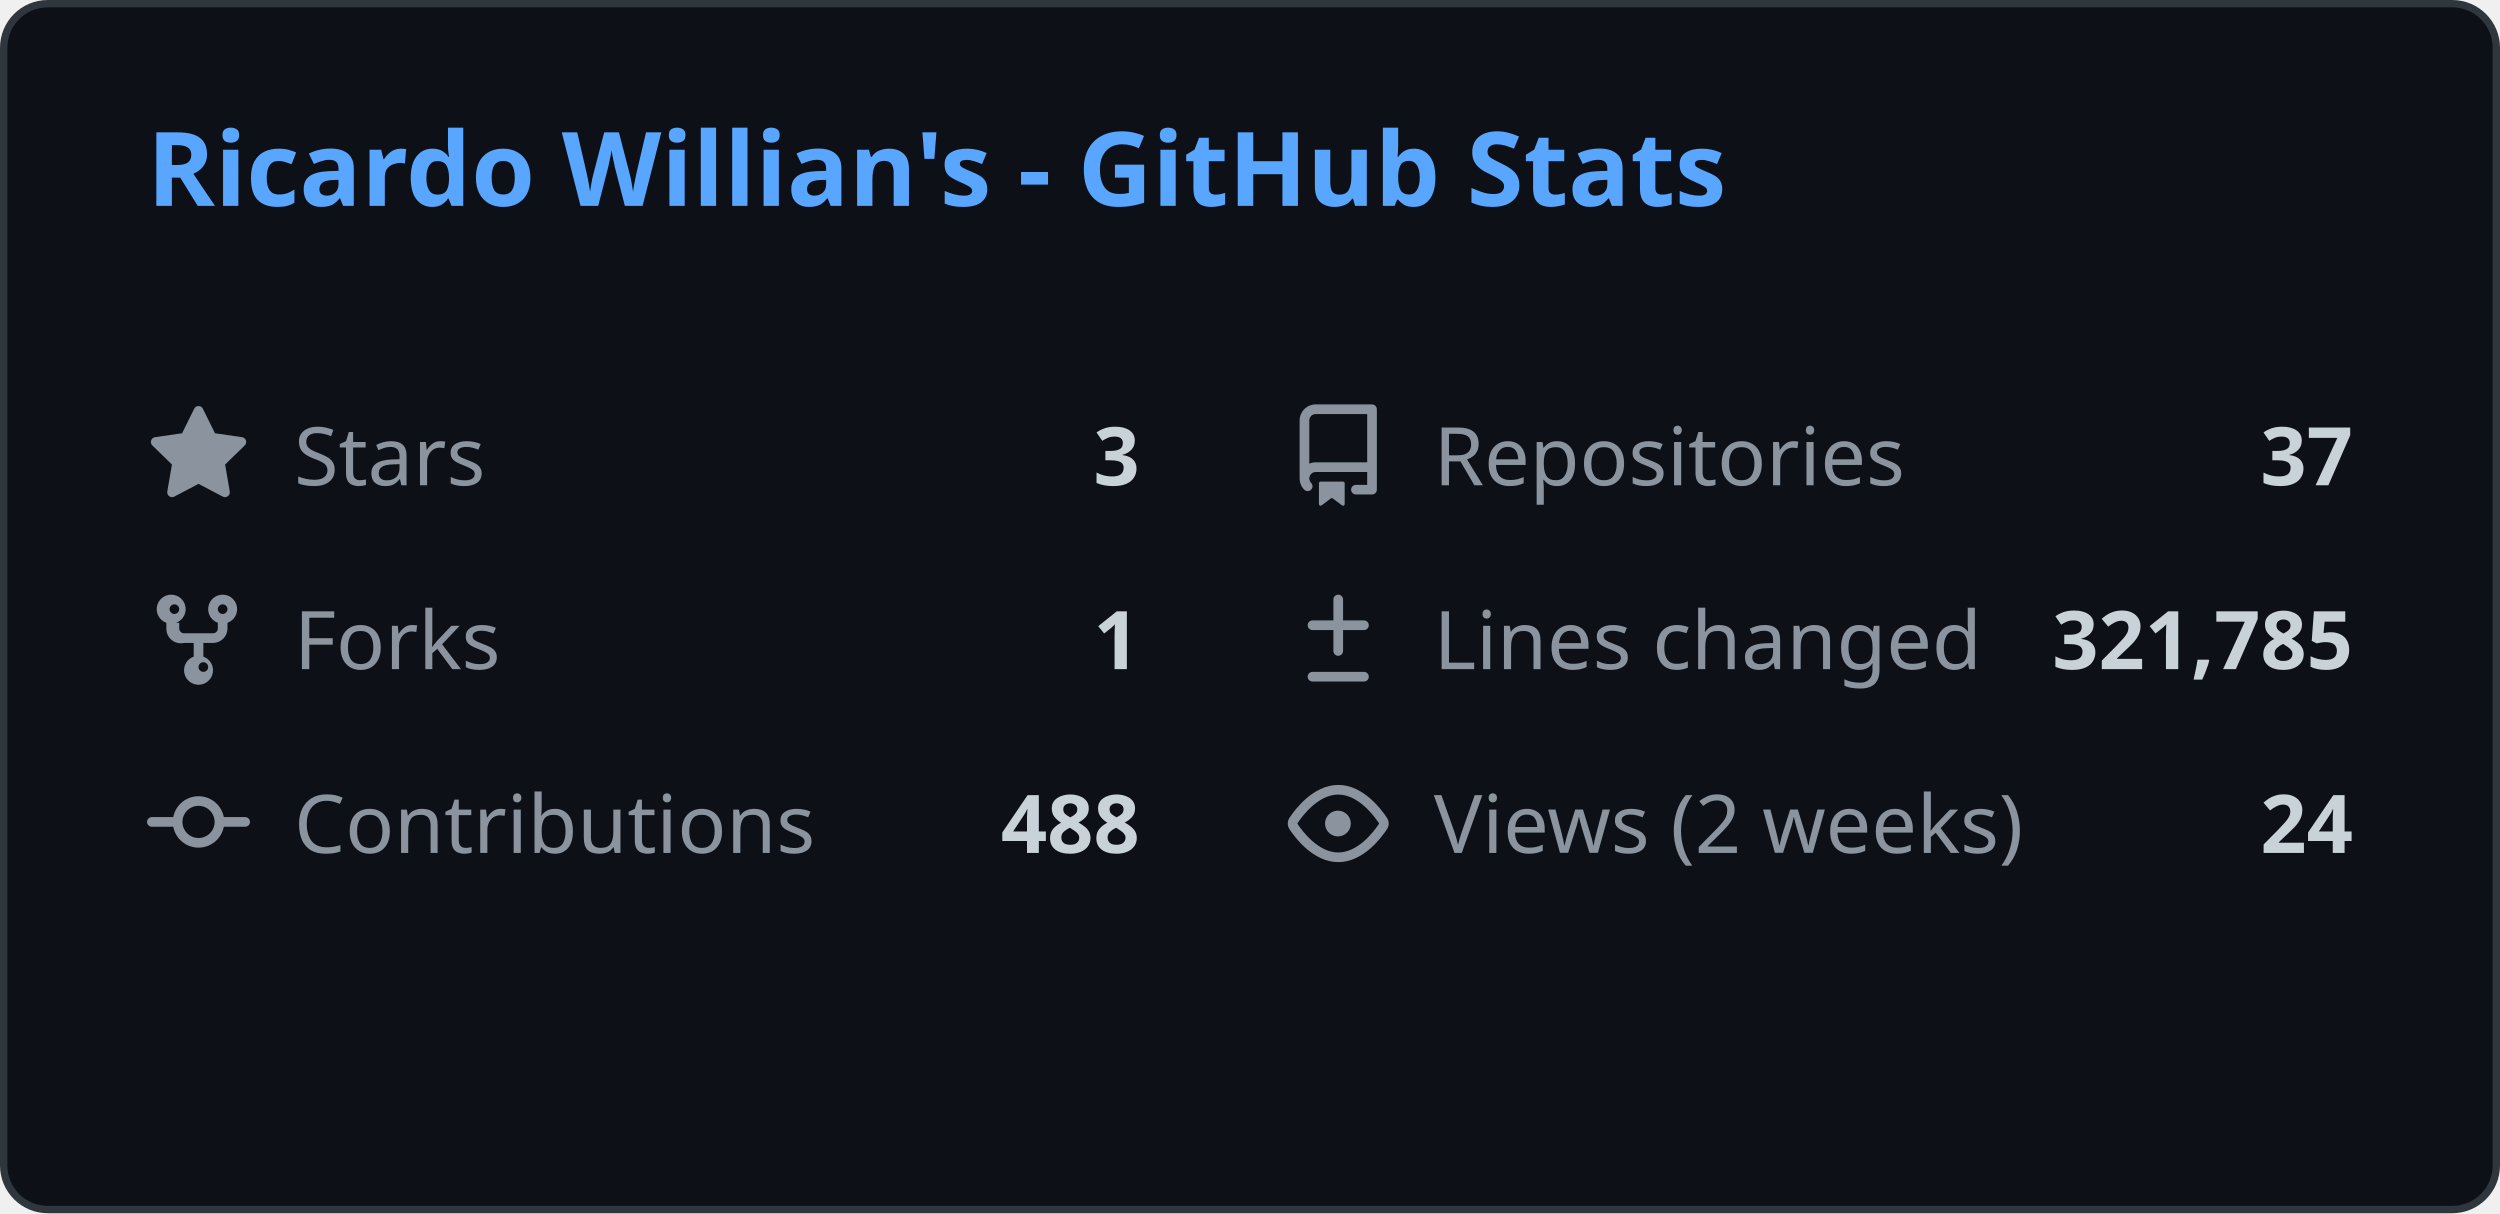
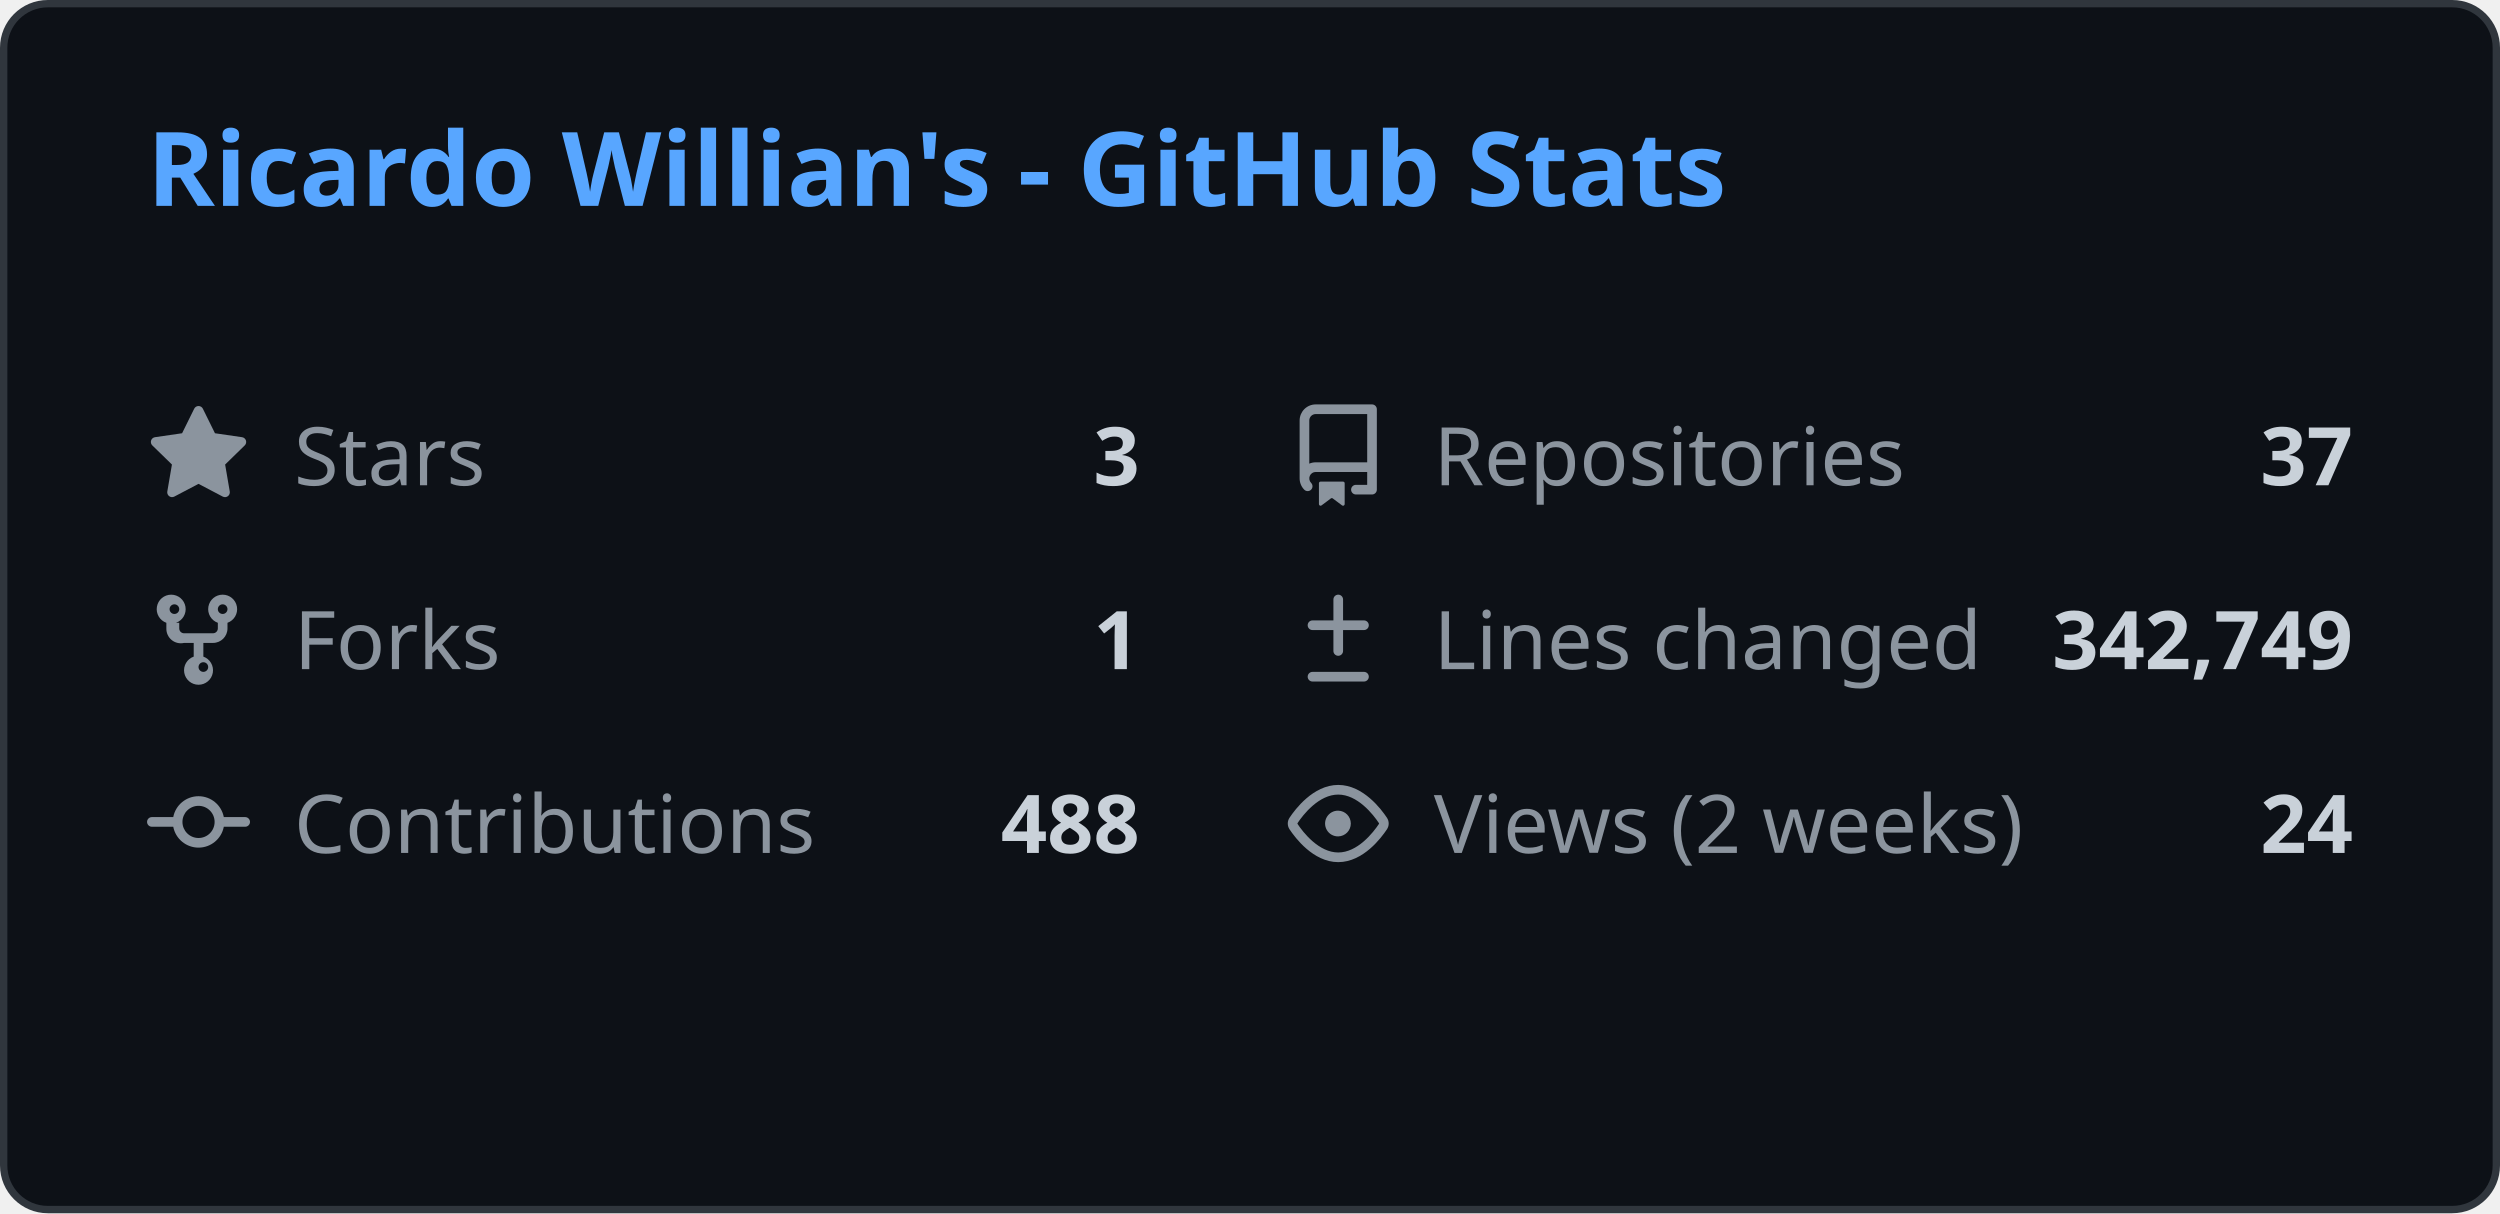
<svg xmlns="http://www.w3.org/2000/svg" width="340" height="165" viewBox="0 0 340 165" fill="none">
  <style>
    .header { font: 600 14px 'Segoe UI', Ubuntu, Sans-Serif; fill: #58a6ff; }
    .stat-label { font: 400 11px 'Segoe UI', Ubuntu, Sans-Serif; fill: #8b949e; }
    .stat-value { font: 600 11px 'Segoe UI', Ubuntu, Sans-Serif; fill: #c9d1d9; }
    .icon { fill: #8b949e; }
    
    @media (prefers-color-scheme: light) {
      .header { fill: #0969da; }
      .stat-label { fill: #57606a; }
      .stat-value { fill: #1f2328; }
      .icon { fill: #57606a; }
      rect.bg { fill: #ffffff !important; stroke: #d0d7de !important; }
    }
  </style>
  <rect class="bg" x="0.5" y="0.5" rx="6" width="339" height="164" fill="#0d1117" stroke="#30363d" />
  <g transform="translate(20, 28)">
    <text class="header">Ricardo Willian's - GitHub Stats</text>
  </g>
  <g transform="translate(20, 55)">
    <svg class="icon" viewBox="0 0 16 16" width="14" height="14">
      <path d="M8 .25a.75.75 0 01.673.418l1.882 3.815 4.21.612a.75.75 0 01.416 1.279l-3.046 2.97.719 4.192a.75.75 0 01-1.088.791L8 12.347l-3.766 1.98a.75.75 0 01-1.088-.79l.72-4.194L.818 6.374a.75.75 0 01.416-1.28l4.21-.611L7.327.668A.75.75 0 018 .25z" />
    </svg>
    <text class="stat-label" x="20" y="11">Stars</text>
    <text class="stat-value" x="135" y="11" text-anchor="end">3</text>
  </g>
  <g transform="translate(175, 55)">
    <svg class="icon" viewBox="0 0 16 16" width="14" height="14">
      <path d="M2 2.5A2.5 2.5 0 014.5 0h8.75a.75.75 0 01.75.75v12.5a.75.75 0 01-.75.75h-2.5a.75.75 0 110-1.5h1.75v-2h-8a1 1 0 00-.714 1.7.75.75 0 01-1.072 1.05A2.495 2.495 0 012 11.5v-9zm10.5-1H4.5a1 1 0 00-1 1v6.708A2.486 2.486 0 014.5 9h8V1.5zM5 12.25v3.25a.25.25 0 00.4.2l1.45-1.087a.25.25 0 01.3 0L8.6 15.7a.25.25 0 00.4-.2v-3.25a.25.25 0 00-.25-.25h-3.5a.25.25 0 00-.25.25z" />
    </svg>
    <text class="stat-label" x="20" y="11">Repositories</text>
    <text class="stat-value" x="145" y="11" text-anchor="end">37</text>
  </g>
  <g transform="translate(20, 80)">
    <svg class="icon" viewBox="0 0 16 16" width="14" height="14">
      <path d="M5 5.372v.878c0 .414.336.75.75.75h4.5a.75.75 0 00.75-.75v-.878a2.25 2.25 0 111.5 0v.878a2.25 2.25 0 01-2.25 2.25h-1.5v2.128a2.251 2.251 0 11-1.5 0V8.5h-1.5A2.25 2.25 0 013 6.25v-.878a2.25 2.25 0 111.5 0zM5 3.25a.75.75 0 10-1.5 0 .75.75 0 001.5 0zm6.75.75a.75.75 0 10-.75-.75.75.75 0 00.75.75zM8 12.25a.75.75 0 101.5 0 .75.75 0 00-1.5 0z" />
    </svg>
    <text class="stat-label" x="20" y="11">Forks</text>
    <text class="stat-value" x="135" y="11" text-anchor="end">1</text>
  </g>
  <g transform="translate(175, 80)">
    <svg class="icon" viewBox="0 0 16 16" width="14" height="14">
      <path d="M8.75 1.75a.75.75 0 00-1.5 0V5H4a.75.75 0 000 1.5h3.25v3.25a.75.75 0 001.5 0V6.5H12a.75.75 0 000-1.5H8.75V1.75zM4 13a.75.75 0 000 1.5h8a.75.75 0 000-1.5H4z" />
    </svg>
    <text class="stat-label" x="20" y="11">Lines changed</text>
-     <text class="stat-value" x="145" y="11" text-anchor="end">321,785</text>
+     <text class="stat-value" x="145" y="11" text-anchor="end">342,749</text>
  </g>
  <g transform="translate(20, 105)">
    <svg class="icon" viewBox="0 0 16 16" width="14" height="14">
      <path d="M11.93 8.5a4.002 4.002 0 01-7.86 0H.75a.75.75 0 010-1.5h3.32a4.002 4.002 0 017.86 0h3.32a.75.75 0 010 1.5h-3.32zm-1.43-.75a2.5 2.5 0 10-5 0 2.5 2.5 0 005 0z" />
    </svg>
    <text class="stat-label" x="20" y="11">Contributions</text>
    <text class="stat-value" x="135" y="11" text-anchor="end">488</text>
  </g>
  <g transform="translate(175, 105)">
    <svg class="icon" viewBox="0 0 16 16" width="14" height="14">
      <path d="M8 2c1.981 0 3.671.992 4.933 2.078 1.27 1.091 2.187 2.345 2.637 3.023a1.62 1.62 0 010 1.798c-.45.678-1.367 1.932-2.637 3.023C11.67 13.008 9.981 14 8 14c-1.981 0-3.671-.992-4.933-2.078C1.797 10.83.88 9.576.43 8.898a1.62 1.62 0 010-1.798c.45-.677 1.367-1.931 2.637-3.022C4.33 2.992 6.019 2 8 2zM1.679 7.932a.12.12 0 000 .136c.411.622 1.241 1.75 2.366 2.717C5.176 11.758 6.527 12.5 8 12.5c1.473 0 2.825-.742 3.955-1.715 1.124-.967 1.954-2.096 2.366-2.717a.12.12 0 000-.136c-.412-.621-1.242-1.75-2.366-2.717C10.824 4.242 9.473 3.5 8 3.5c-1.473 0-2.824.742-3.955 1.715-1.124.967-1.954 2.096-2.366 2.717zM8 10a2 2 0 11-.001-3.999A2 2 0 018 10z" />
    </svg>
    <text class="stat-label" x="20" y="11">Views (2 weeks)</text>
    <text class="stat-value" x="145" y="11" text-anchor="end">24</text>
  </g>
</svg>
